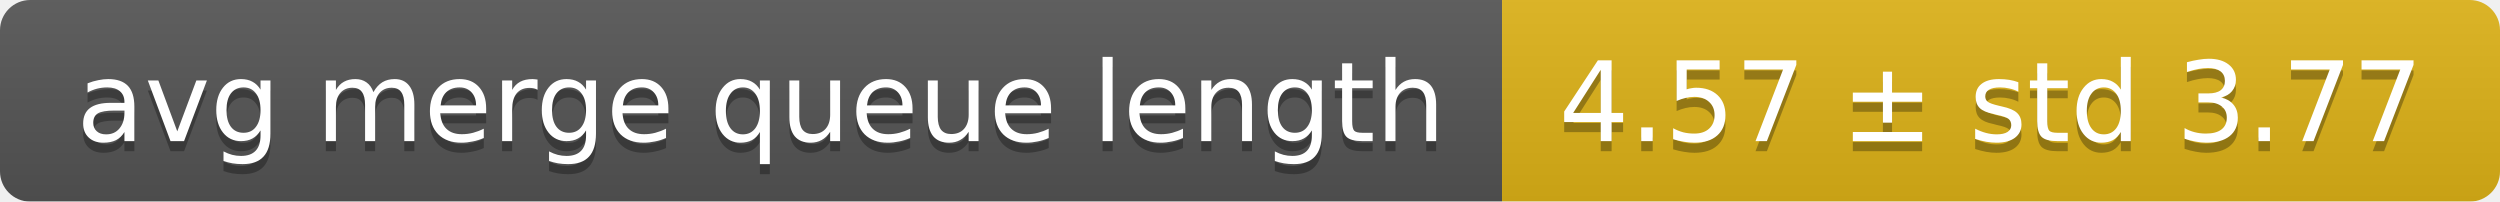
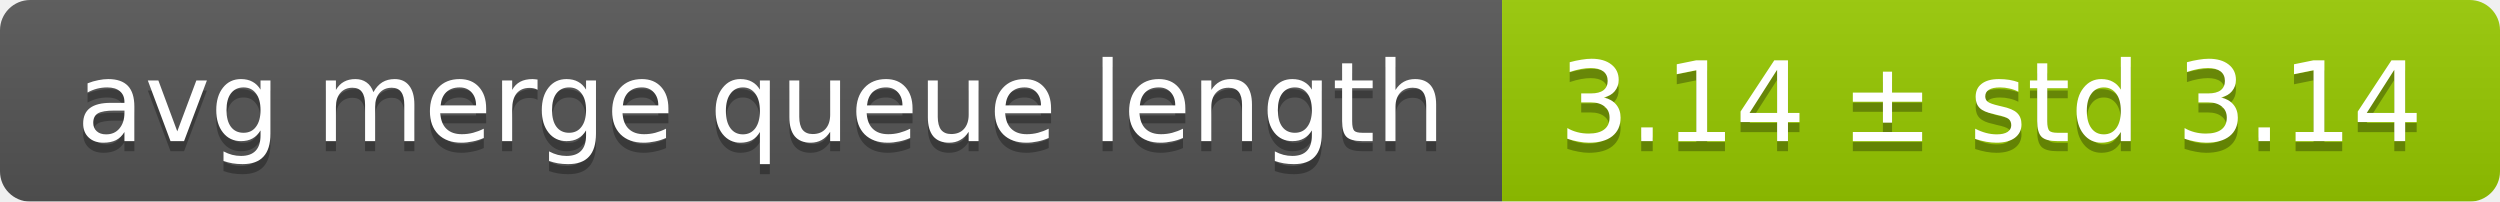
<svg xmlns="http://www.w3.org/2000/svg" width="248" height="20">
  <linearGradient id="smooth" x2="0" y2="100%">
    <stop offset="0" stop-color="#bbb" stop-opacity=".1" />
    <stop offset="1" stop-opacity=".1" />
  </linearGradient>
  <mask id="round">
    <rect width="248" height="20" rx="3" fill="#fff" />
  </mask>
  <g mask="url(#round)">
    <rect width="149" height="20" fill="#555" />
-     <rect x="149" width="99" height="20" fill="#dfb317" />
+     <rect x="149" width="99" height="20" fill="#97ca00" />
    <rect width="248" height="20" fill="url(#smooth)" />
  </g>
  <g fill="#fff" text-anchor="middle" font-family="DejaVu Sans,Verdana,Geneva,sans-serif" font-size="11">
    <text x="75.5" y="15" fill="#010101" fill-opacity=".3">avg merge queue length</text>
    <text x="75.5" y="14">avg merge queue length</text>
-     <text x="197.5" y="15" fill="#010101" fill-opacity=".3">4.57 ± std 3.77</text>
-     <text x="197.5" y="14">4.57 ± std 3.77</text>
+     <text x="197.5" y="15" fill="#010101" fill-opacity=".3">3.14 ± std 3.14</text>
+     <text x="197.5" y="14">3.14 ± std 3.14</text>
  </g>
</svg>
